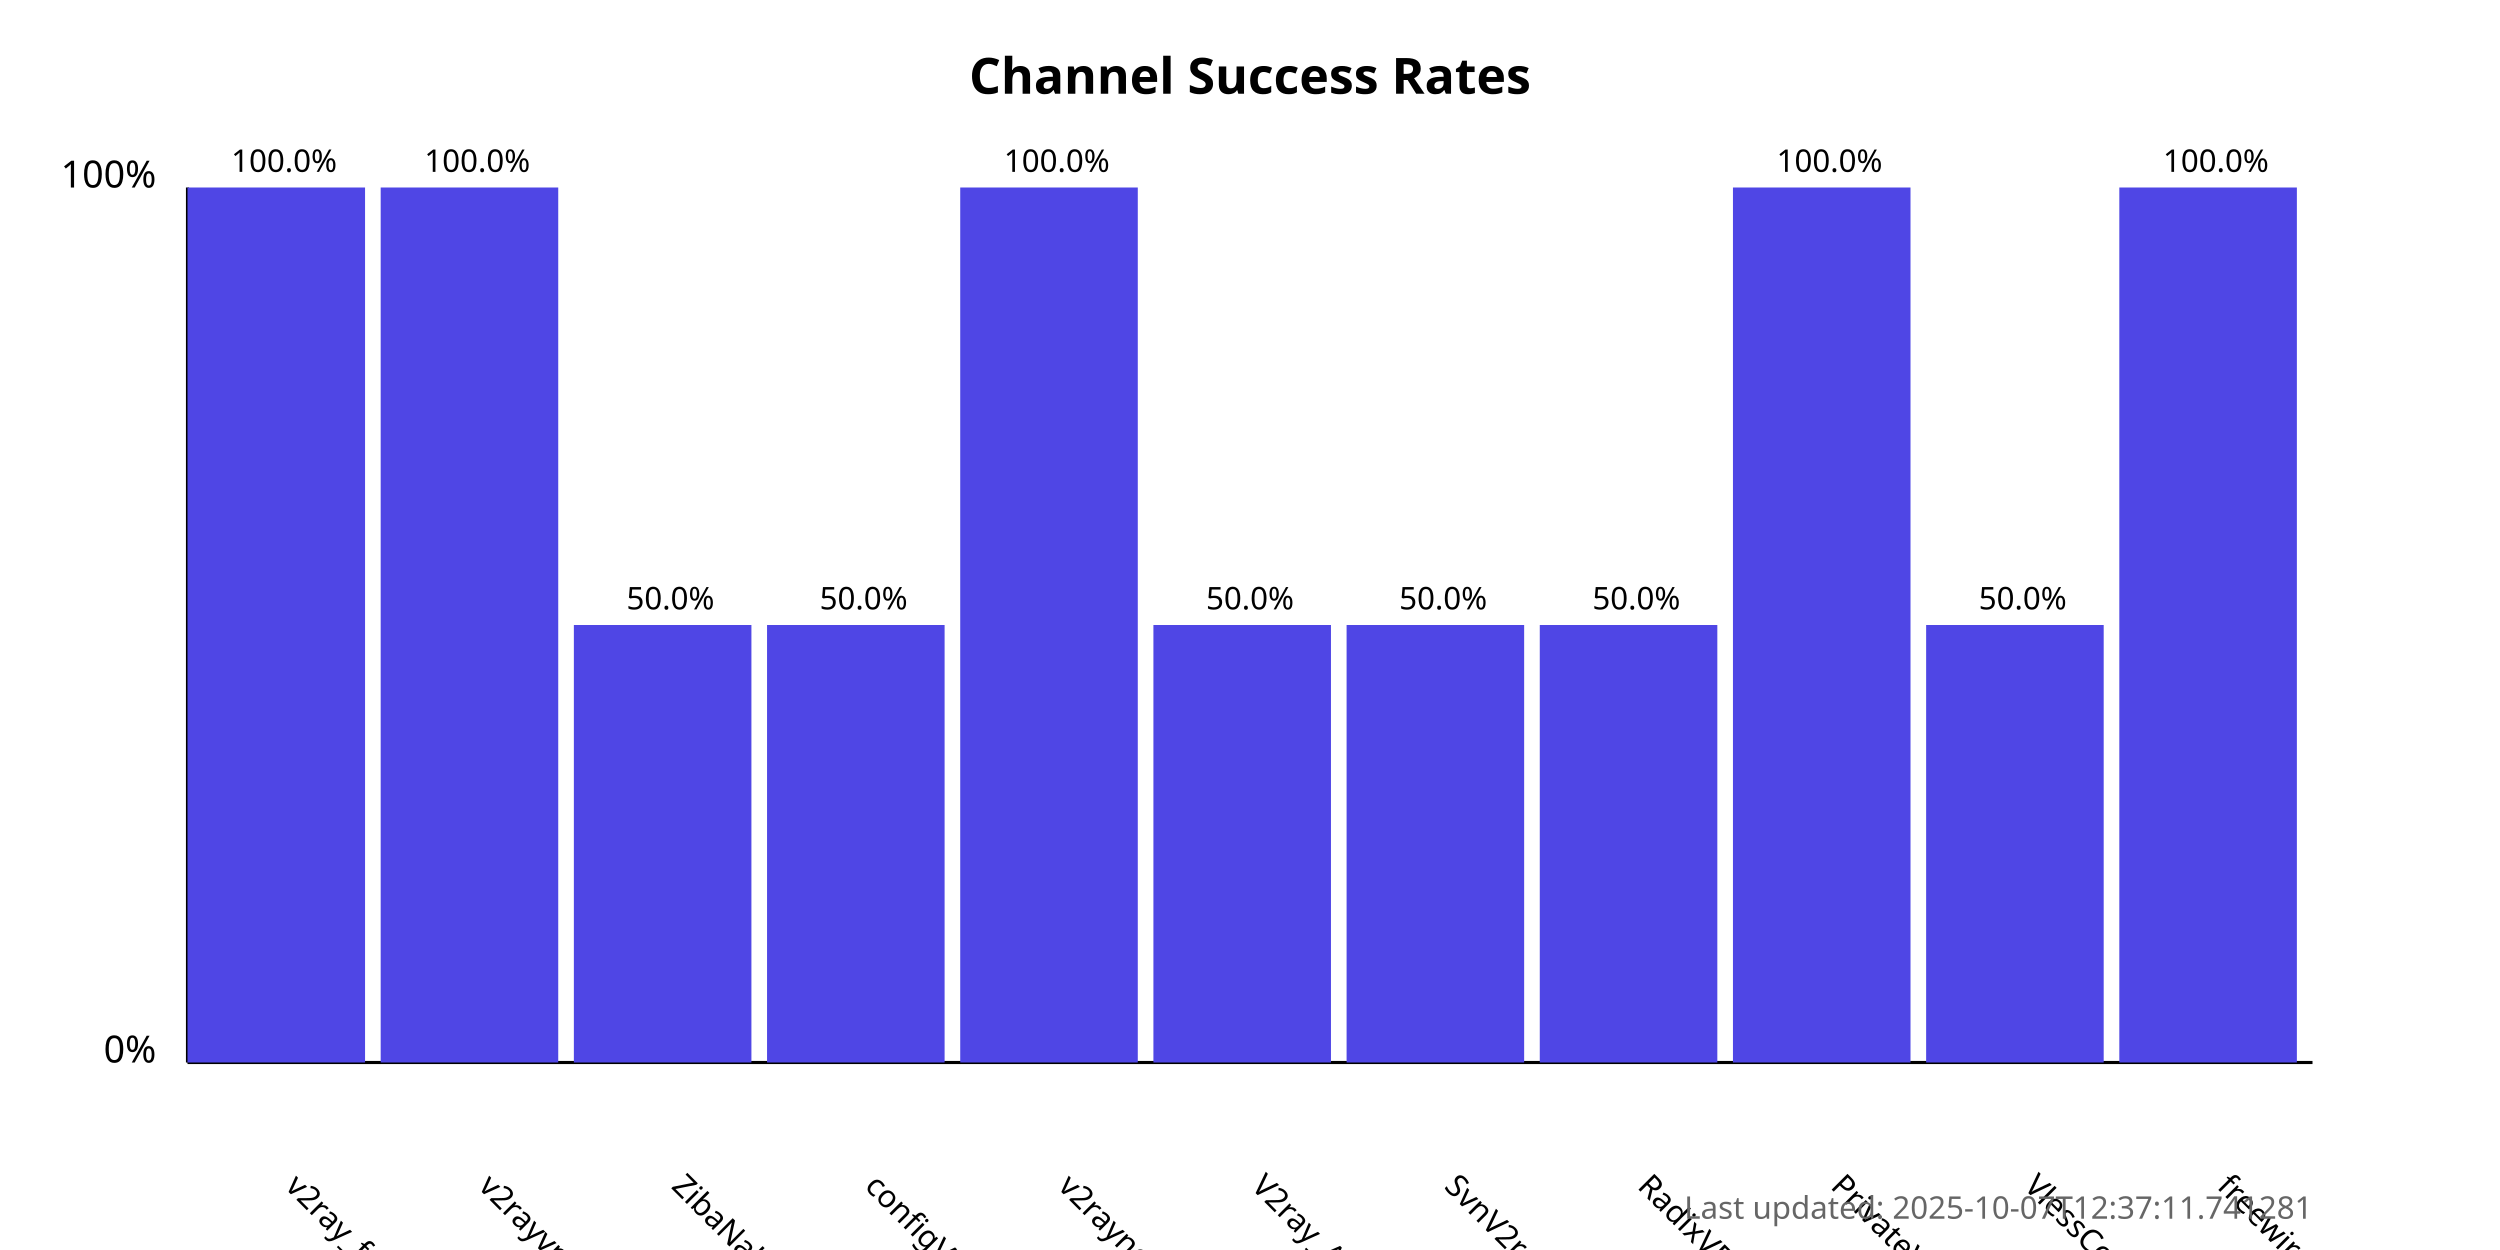
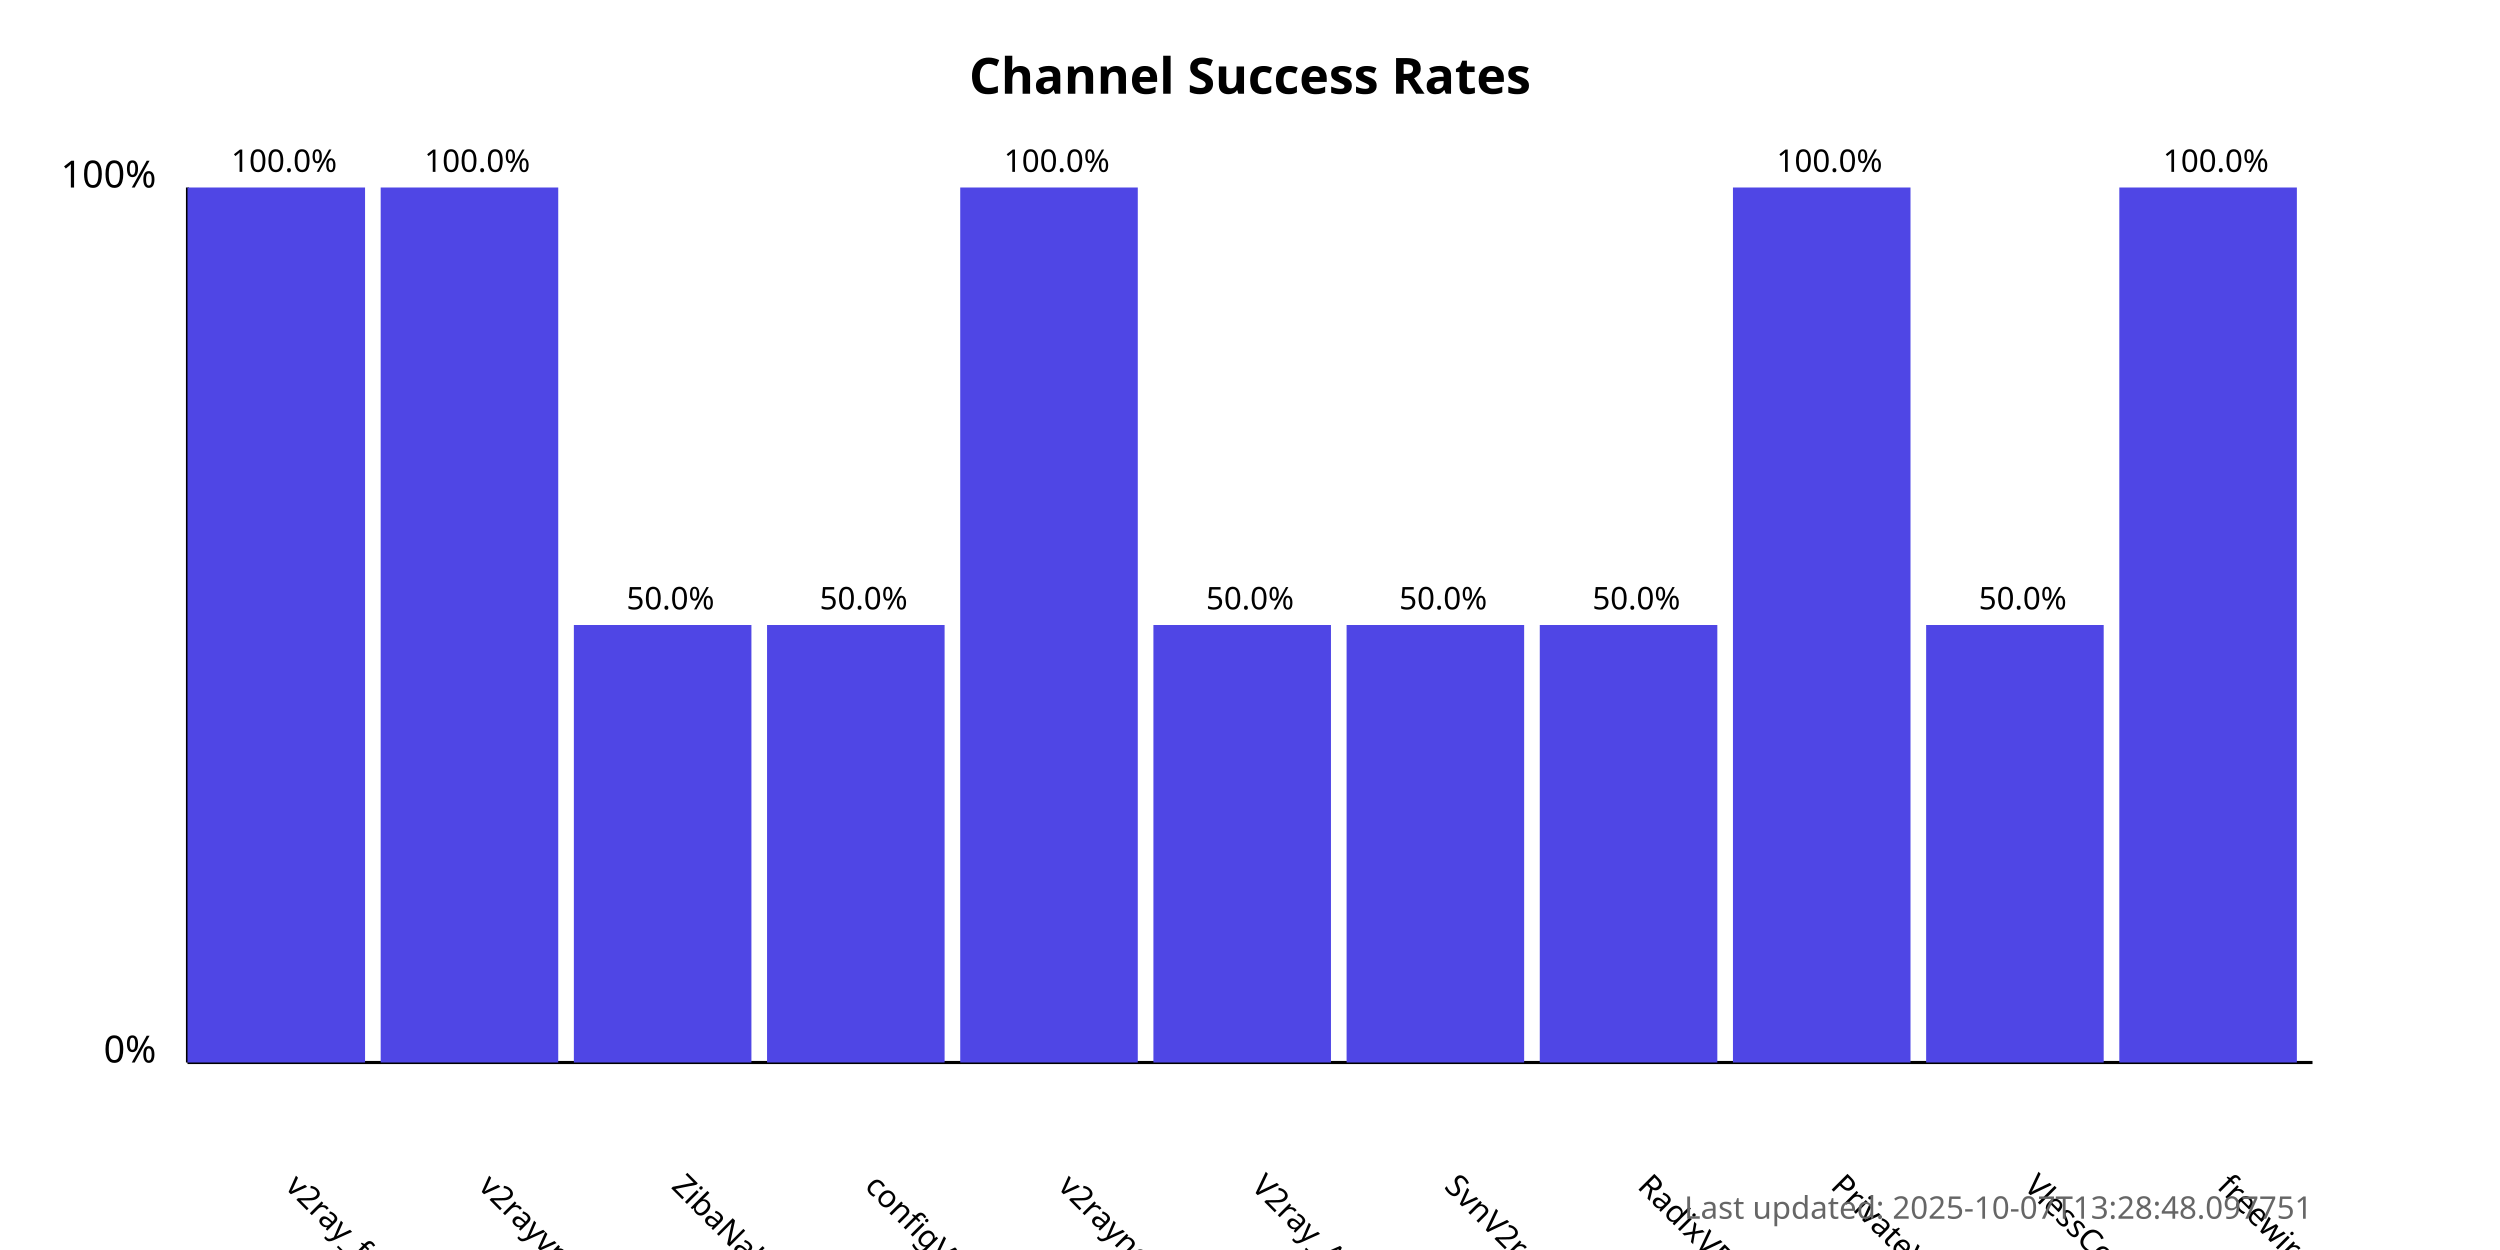
<svg xmlns="http://www.w3.org/2000/svg" width="800" height="400">
  <style>
            .chart-title { font: bold 16px sans-serif; }
            .axis-label { font: 12px sans-serif; }
            .tick-label { font: 10px sans-serif; }
            .bar { fill: #4f46e5; }
            .bar:hover { fill: #6366f1; }
            .timestamp { font: 10px sans-serif; fill: #666; }
        </style>
  <text x="400.0" y="30" text-anchor="middle" class="chart-title">
            Channel Success Rates
        </text>
  <line x1="60" y1="340" x2="60" y2="60" stroke="black" stroke-width="1" />
  <line x1="60" y1="340" x2="740" y2="340" stroke="black" stroke-width="1" />
  <text x="50" y="340" text-anchor="end" class="axis-label">0%</text>
  <text x="50" y="60" text-anchor="end" class="axis-label">100%</text>
  <g>
    <rect x="60" y="60.0" width="56.818" height="280.0" class="bar" />
    <text x="90.909" y="380" transform="rotate(45, 90.90909, 380)" text-anchor="start" class="tick-label">
                v2ray_free_conf
            </text>
    <text x="90.909" y="55.0" text-anchor="middle" class="tick-label">
                100.0%
            </text>
  </g>
  <g>
    <rect x="121.818" y="60.0" width="56.818" height="280.0" class="bar" />
    <text x="152.727" y="380" transform="rotate(45, 152.7273, 380)" text-anchor="start" class="tick-label">
                v2rayvpno
            </text>
    <text x="152.727" y="55.0" text-anchor="middle" class="tick-label">
                100.0%
            </text>
  </g>
  <g>
    <rect x="183.636" y="200.0" width="56.818" height="140.0" class="bar" />
    <text x="214.545" y="380" transform="rotate(45, 214.5455, 380)" text-anchor="start" class="tick-label">
                ZibaNabz
            </text>
    <text x="214.545" y="195.0" text-anchor="middle" class="tick-label">
                50.0%
            </text>
  </g>
  <g>
    <rect x="245.455" y="200.0" width="56.818" height="140.0" class="bar" />
    <text x="276.364" y="380" transform="rotate(45, 276.3636, 380)" text-anchor="start" class="tick-label">
                configV2rayForFree
            </text>
    <text x="276.364" y="195.0" text-anchor="middle" class="tick-label">
                50.0%
            </text>
  </g>
  <g>
    <rect x="307.273" y="60.0" width="56.818" height="280.0" class="bar" />
    <text x="338.182" y="380" transform="rotate(45, 338.1818, 380)" text-anchor="start" class="tick-label">
                v2rayngvpn
            </text>
    <text x="338.182" y="55.0" text-anchor="middle" class="tick-label">
                100.0%
            </text>
  </g>
  <g>
    <rect x="369.091" y="200.0" width="56.818" height="140.0" class="bar" />
    <text x="400.0" y="380" transform="rotate(45, 400.0, 380)" text-anchor="start" class="tick-label">
                V2ray_Alpha
            </text>
    <text x="400.0" y="195.0" text-anchor="middle" class="tick-label">
                50.0%
            </text>
  </g>
  <g>
    <rect x="430.909" y="200.0" width="56.818" height="140.0" class="bar" />
    <text x="461.818" y="380" transform="rotate(45, 461.8182, 380)" text-anchor="start" class="tick-label">
                SvnV2ray
            </text>
    <text x="461.818" y="195.0" text-anchor="middle" class="tick-label">
                50.0%
            </text>
  </g>
  <g>
    <rect x="492.727" y="200.0" width="56.818" height="140.0" class="bar" />
    <text x="523.636" y="380" transform="rotate(45, 523.6364, 380)" text-anchor="start" class="tick-label">
                RadixVPN
            </text>
    <text x="523.636" y="195.0" text-anchor="middle" class="tick-label">
                50.0%
            </text>
  </g>
  <g>
    <rect x="554.545" y="60.0" width="56.818" height="280.0" class="bar" />
    <text x="585.455" y="380" transform="rotate(45, 585.4545, 380)" text-anchor="start" class="tick-label">
                PrivateVPNs
            </text>
    <text x="585.455" y="55.0" text-anchor="middle" class="tick-label">
                100.0%
            </text>
  </g>
  <g>
    <rect x="616.364" y="200.0" width="56.818" height="140.0" class="bar" />
    <text x="647.273" y="380" transform="rotate(45, 647.2727, 380)" text-anchor="start" class="tick-label">
                VlessConfig
            </text>
    <text x="647.273" y="195.0" text-anchor="middle" class="tick-label">
                50.0%
            </text>
  </g>
  <g>
    <rect x="678.182" y="60.0" width="56.818" height="280.0" class="bar" />
    <text x="709.091" y="380" transform="rotate(45, 709.0909, 380)" text-anchor="start" class="tick-label">
                freewireguard
            </text>
    <text x="709.091" y="55.0" text-anchor="middle" class="tick-label">
                100.0%
            </text>
  </g>
  <text x="740" y="390" text-anchor="end" class="timestamp">
-             Last updated: 2025-10-07T12:37:11.741281
+             Last updated: 2025-10-07T13:28:48.097751
        </text>
</svg>
